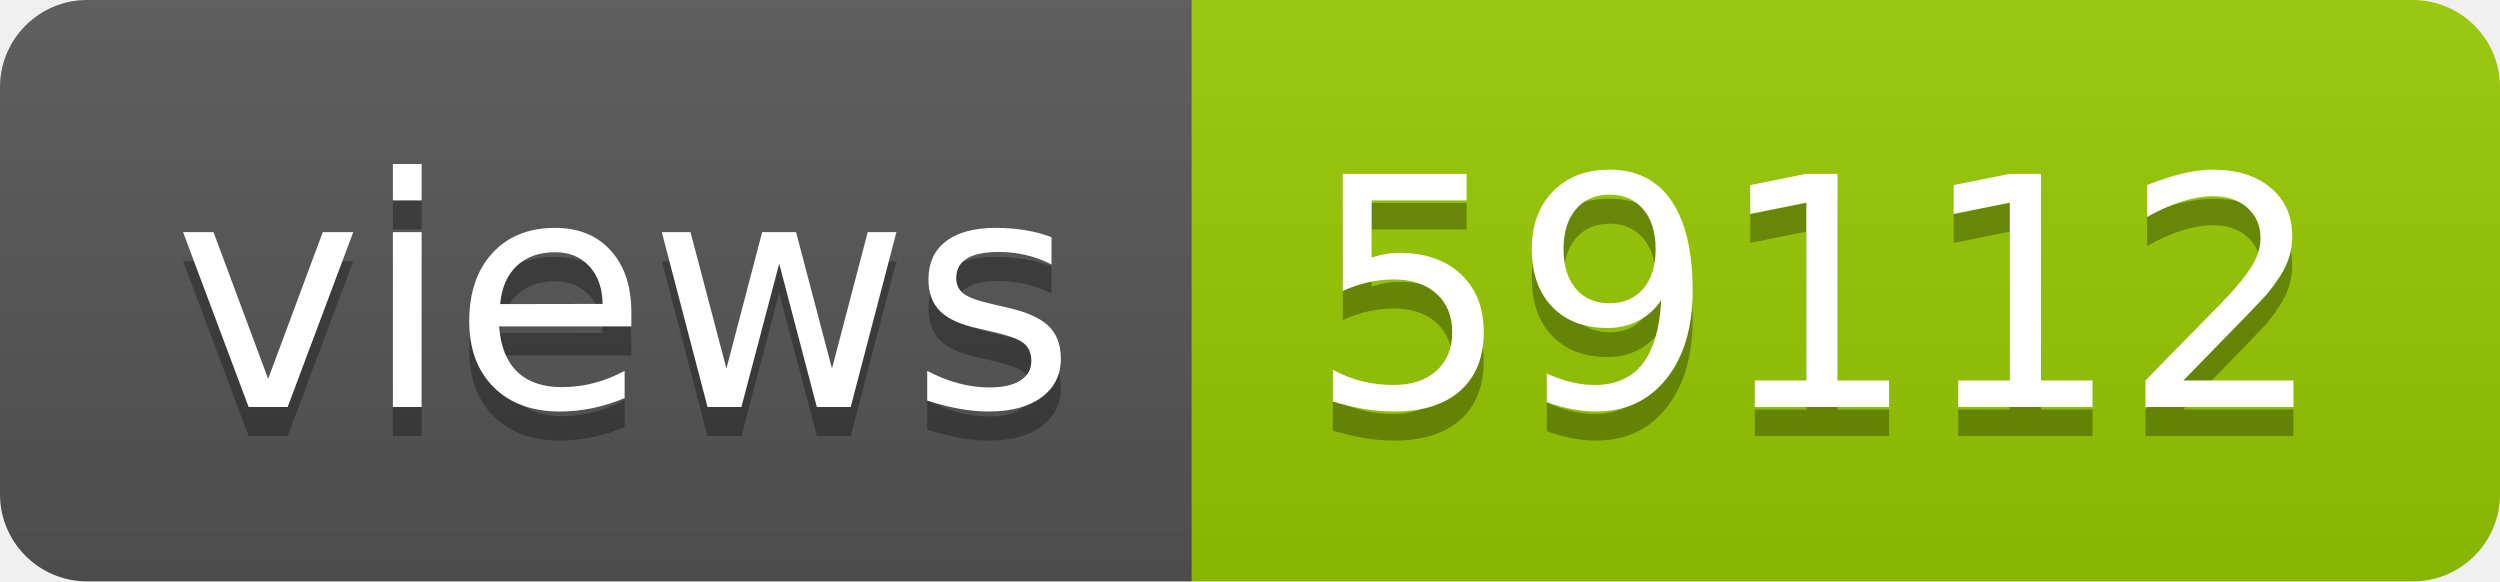
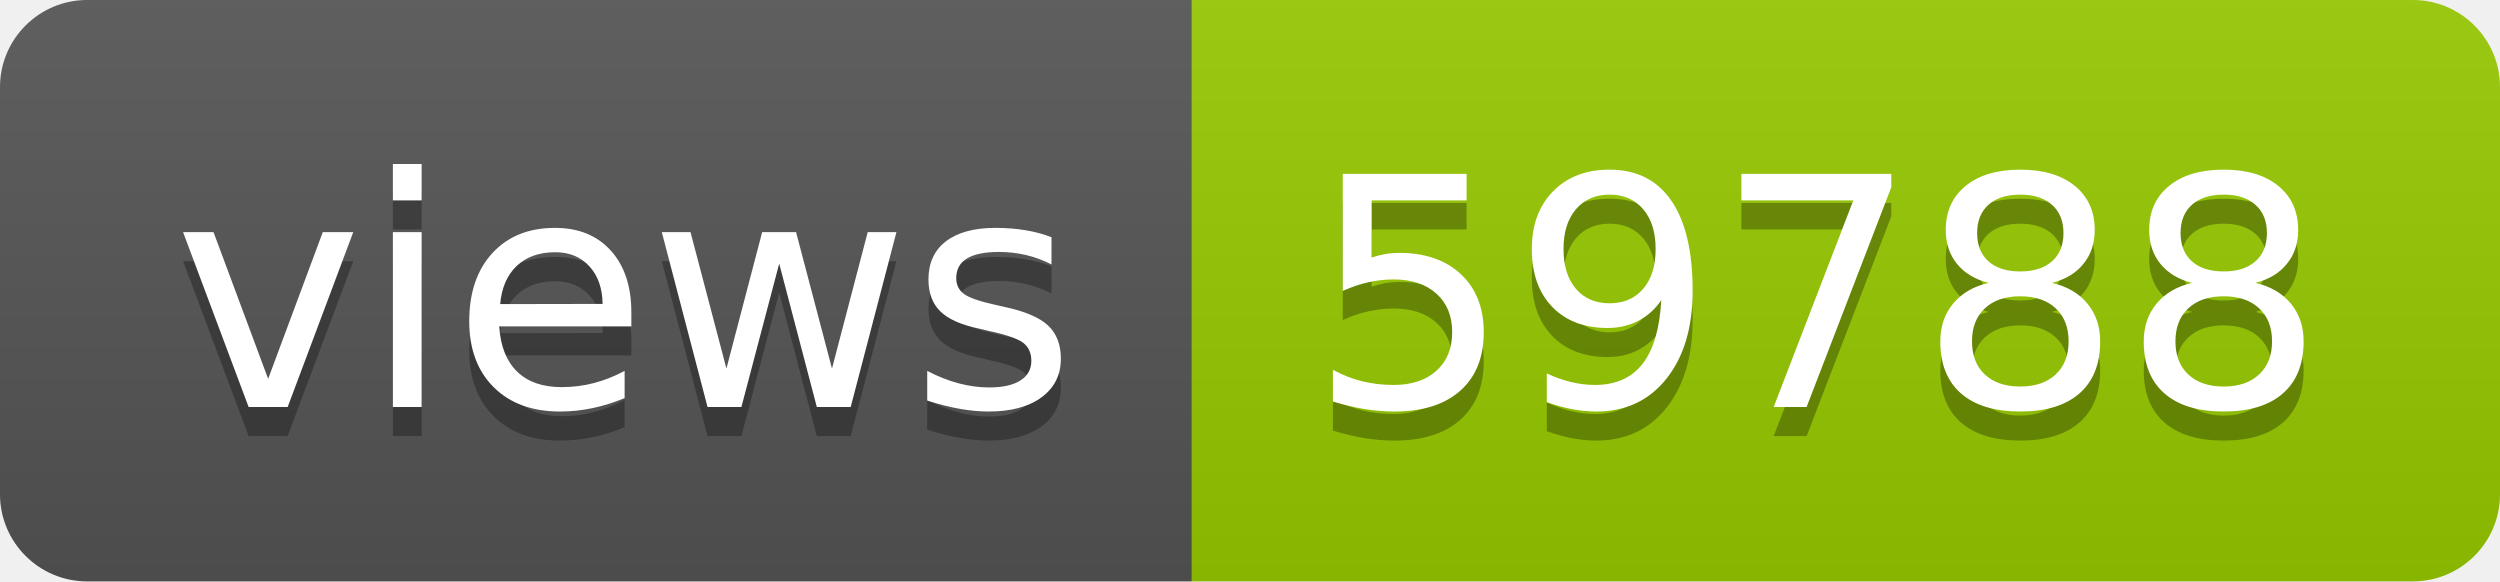
- <svg xmlns="http://www.w3.org/2000/svg" width="86" height="20" role="img" aria-label="views: 59112">
+ <svg xmlns="http://www.w3.org/2000/svg" width="86" height="20" role="img" aria-label="views: 59788">
  <linearGradient id="s" x2="0" y2="100%">
    <stop offset="0" stop-color="#bbb" stop-opacity=".1" />
    <stop offset="1" stop-opacity=".1" />
  </linearGradient>
  <clipPath id="r">
    <rect width="86" height="20" rx="3" fill="#fff" />
  </clipPath>
  <g clip-path="url(#r)">
    <rect width="41" height="20" fill="#555" />
    <rect x="41" width="45" height="20" fill="#97ca00" />
    <rect width="86" height="20" fill="url(#s)" />
  </g>
  <g fill="#fff" text-anchor="middle" font-family="Verdana,Geneva,DejaVu Sans,sans-serif" text-rendering="geometricPrecision" font-size="110">
    <text aria-hidden="true" x="215" y="150" fill="#010101" fill-opacity=".3" transform="scale(.1)" textLength="310">views</text>
    <text x="215" y="140" transform="scale(.1)" fill="#fff" textLength="310">views</text>
-     <text aria-hidden="true" x="625" y="150" fill="#010101" fill-opacity=".3" transform="scale(.1)" textLength="350">59112</text>
-     <text x="625" y="140" transform="scale(.1)" fill="#fff" textLength="350">59112</text>
+     <text aria-hidden="true" x="625" y="150" fill="#010101" fill-opacity=".3" transform="scale(.1)" textLength="350">59788</text>
+     <text x="625" y="140" transform="scale(.1)" fill="#fff" textLength="350">59788</text>
  </g>
</svg>
